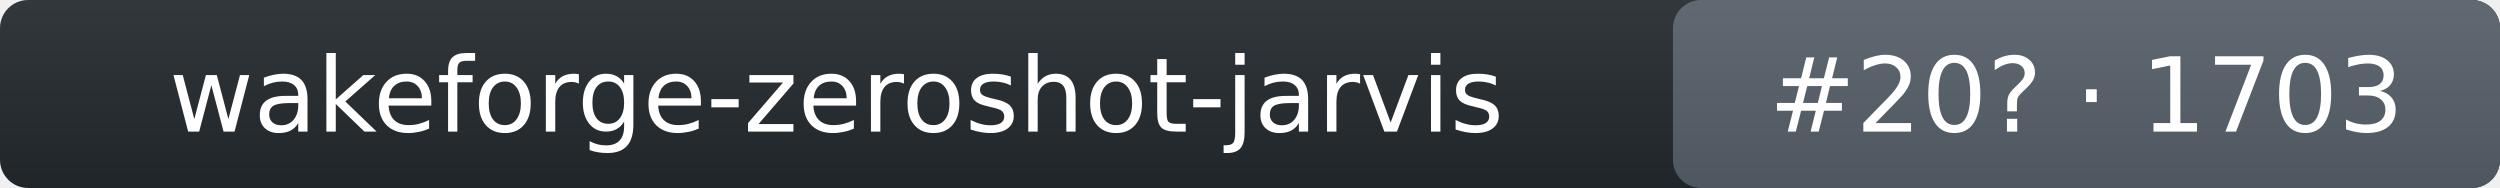
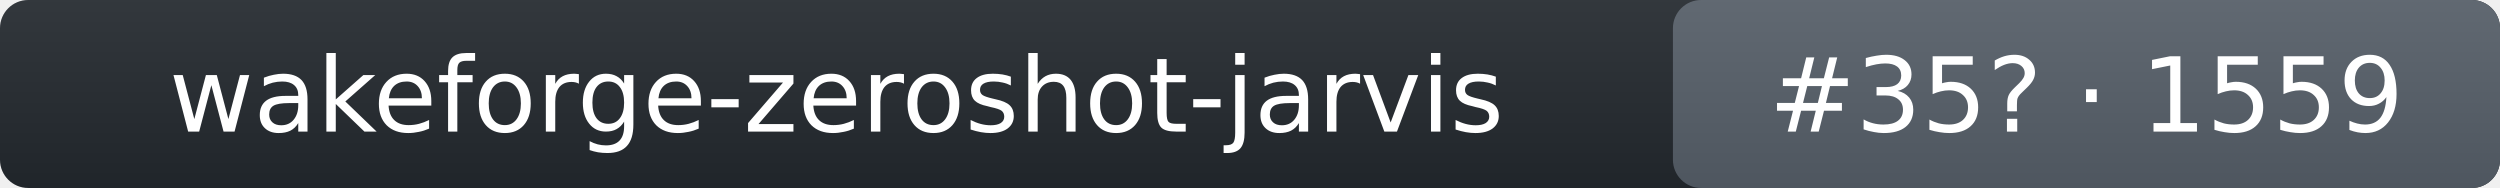
- <svg xmlns="http://www.w3.org/2000/svg" width="266" height="20" role="img" aria-label="wakeforge-zeroshot-jarvis: rank 20 in wake_word arena, rating 1703">
+ <svg xmlns="http://www.w3.org/2000/svg" width="266" height="20" role="img" aria-label="wakeforge-zeroshot-jarvis: rank 35 in wake_word arena, rating 1559">
  <linearGradient id="s" x2="0" y2="100%">
    <stop offset="0" stop-color="#bbb" stop-opacity=".1" />
    <stop offset="1" stop-opacity=".1" />
  </linearGradient>
  <rect rx="3" width="266" height="20" fill="#24292f" />
  <rect rx="3" x="178" width="88" height="20" fill="#57606a" />
  <rect rx="3" width="266" height="20" fill="url(#s)" />
  <g fill="#fff" text-anchor="middle" font-family="Verdana,DejaVu Sans,Geneva,sans-serif" font-size="11">
    <text x="89" y="14">wakeforge-zeroshot-jarvis</text>
-     <text x="222" y="14">#20? · 1703</text>
+     <text x="222" y="14">#35? · 1559</text>
  </g>
</svg>
